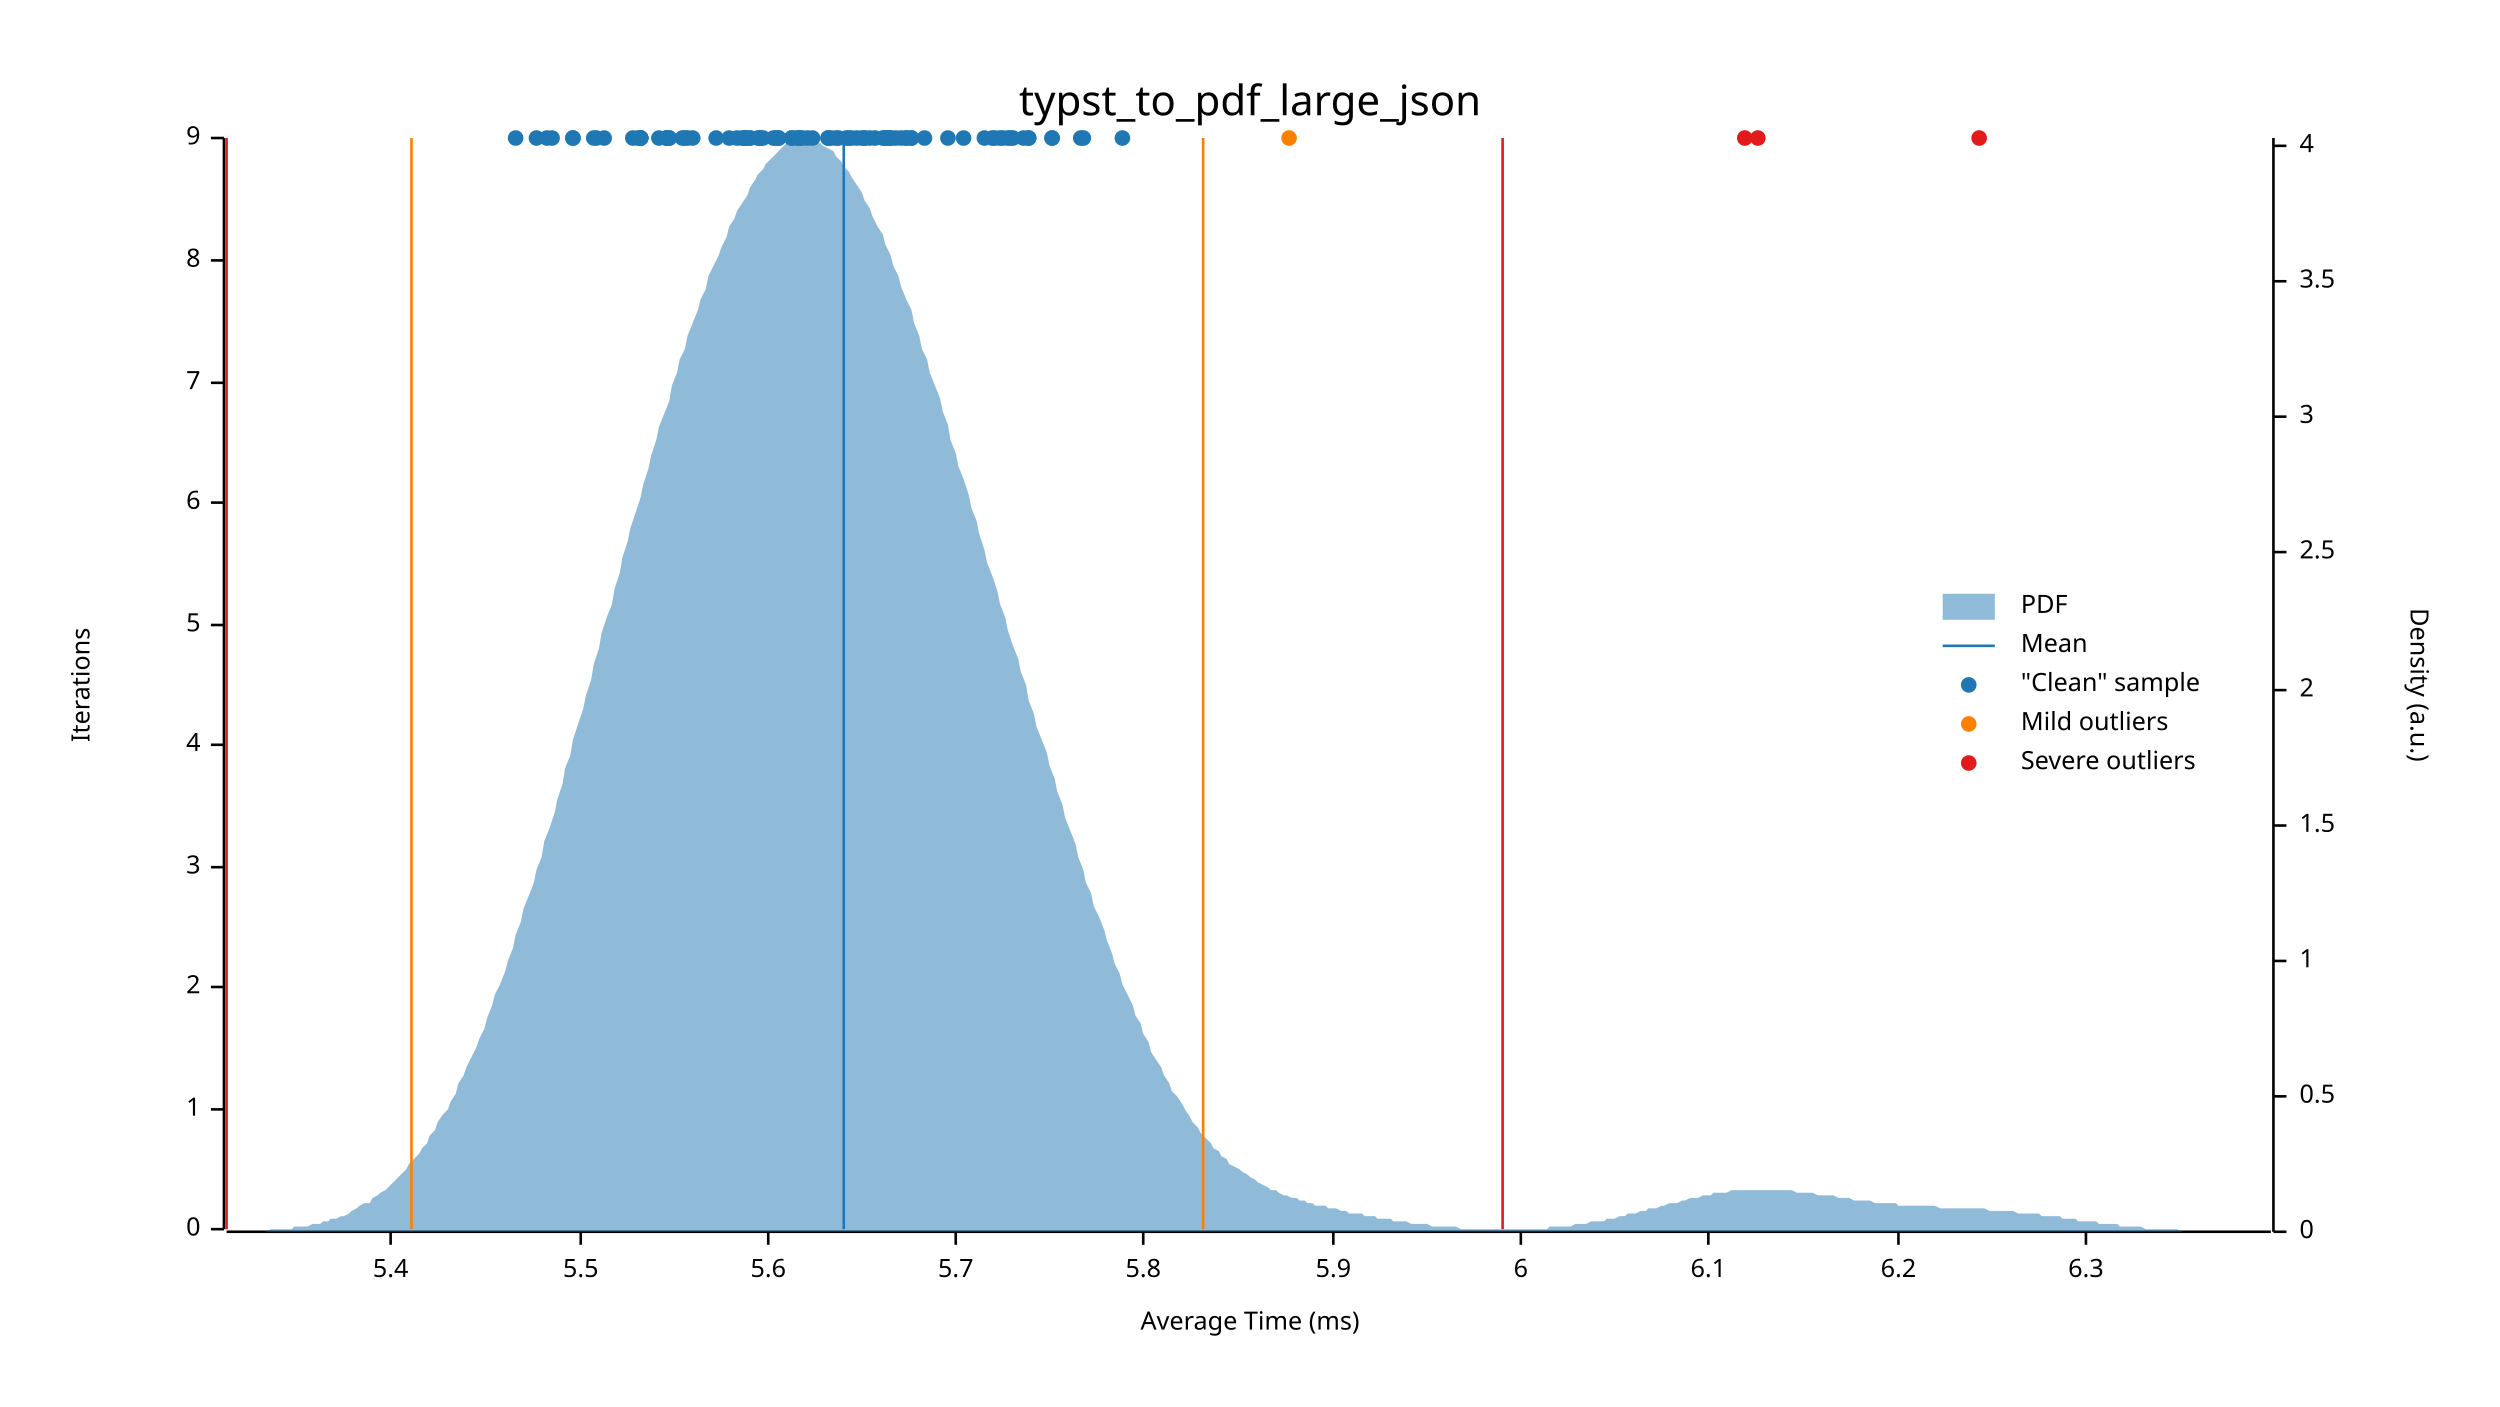
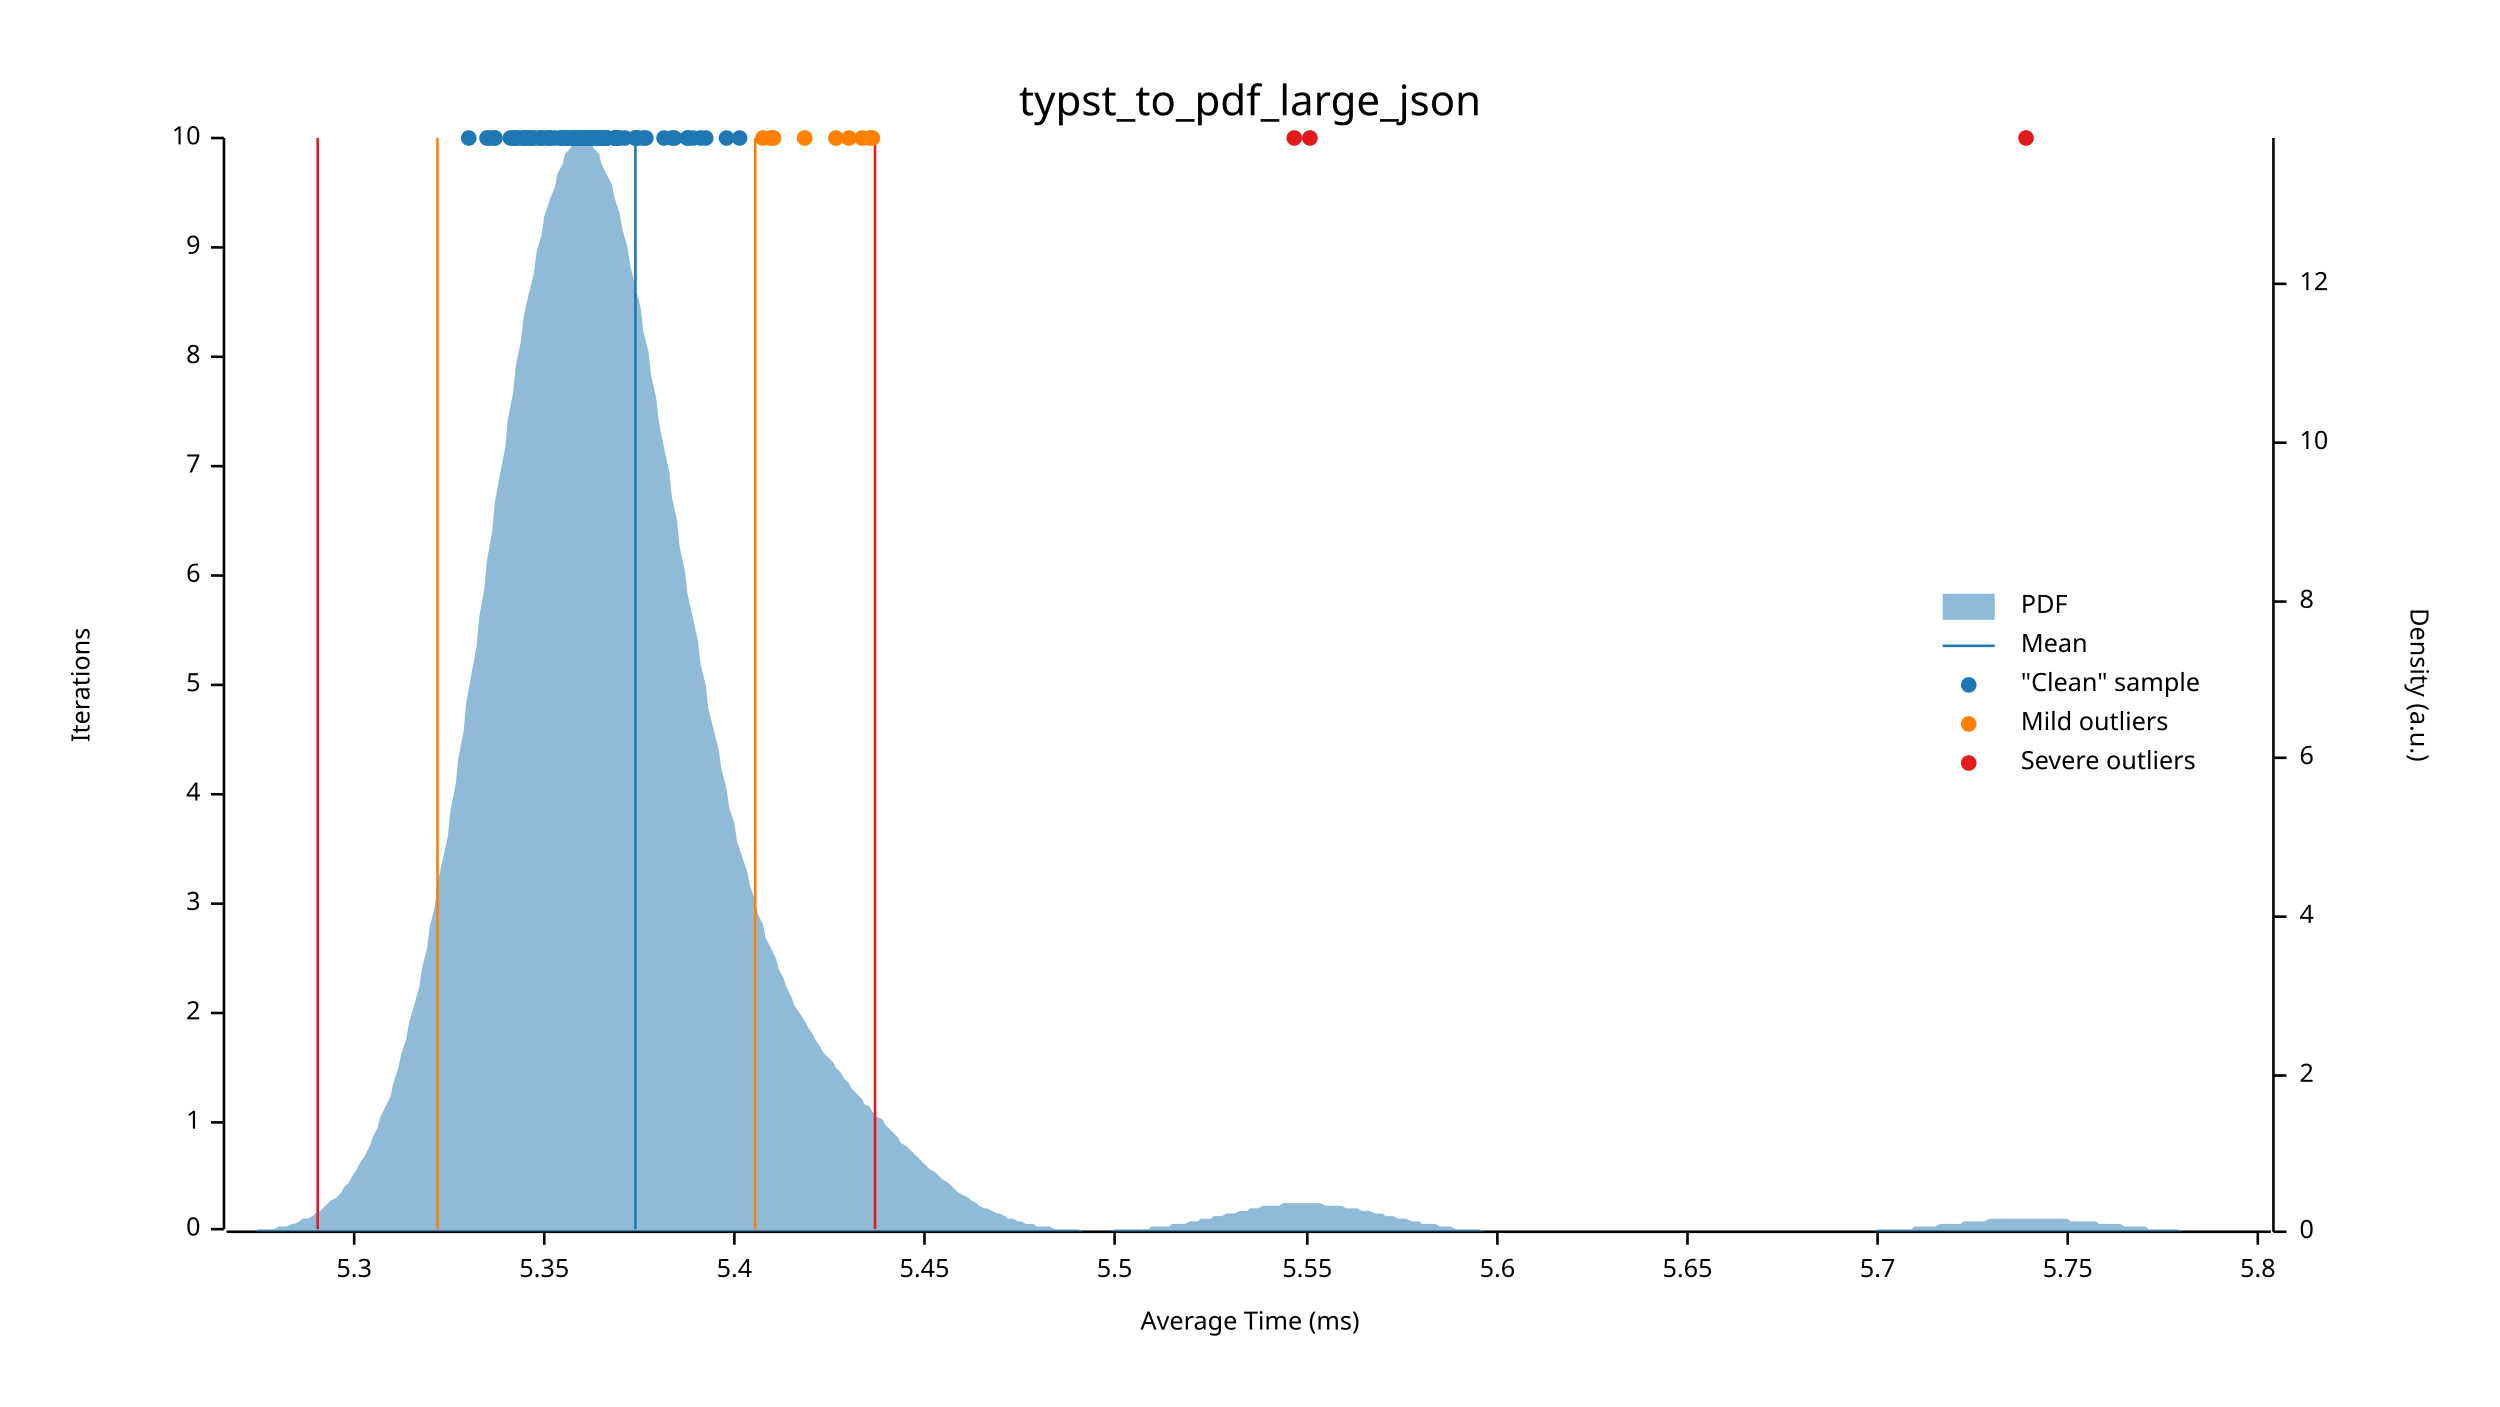
<svg xmlns="http://www.w3.org/2000/svg" width="960" height="540" viewBox="0 0 960 540">
  <text x="480" y="32" dy="0.76em" text-anchor="middle" font-family="sans-serif" font-size="16.129" opacity="1" fill="#000000">
typst_to_pdf_large_json
</text>
  <text x="27" y="263" dy="0.76em" text-anchor="middle" font-family="sans-serif" font-size="9.677" opacity="1" fill="#000000" transform="rotate(270, 27, 263)">
Iterations
</text>
  <text x="480" y="513" dy="-0.5ex" text-anchor="middle" font-family="sans-serif" font-size="9.677" opacity="1" fill="#000000">
Average Time (ms)
</text>
  <polyline fill="none" opacity="1" stroke="#000000" stroke-width="1" points="86,53 86,472 " />
  <text x="77" y="472" dy="0.5ex" text-anchor="end" font-family="sans-serif" font-size="9.677" opacity="1" fill="#000000">
0
</text>
  <polyline fill="none" opacity="1" stroke="#000000" stroke-width="1" points="81,472 86,472 " />
-   <text x="77" y="426" dy="0.5ex" text-anchor="end" font-family="sans-serif" font-size="9.677" opacity="1" fill="#000000">
+   <text x="77" y="431" dy="0.5ex" text-anchor="end" font-family="sans-serif" font-size="9.677" opacity="1" fill="#000000">
1
</text>
-   <polyline fill="none" opacity="1" stroke="#000000" stroke-width="1" points="81,426 86,426 " />
-   <text x="77" y="379" dy="0.5ex" text-anchor="end" font-family="sans-serif" font-size="9.677" opacity="1" fill="#000000">
+   <polyline fill="none" opacity="1" stroke="#000000" stroke-width="1" points="81,431 86,431 " />
+   <text x="77" y="389" dy="0.5ex" text-anchor="end" font-family="sans-serif" font-size="9.677" opacity="1" fill="#000000">
2
</text>
-   <polyline fill="none" opacity="1" stroke="#000000" stroke-width="1" points="81,379 86,379 " />
-   <text x="77" y="333" dy="0.5ex" text-anchor="end" font-family="sans-serif" font-size="9.677" opacity="1" fill="#000000">
+   <polyline fill="none" opacity="1" stroke="#000000" stroke-width="1" points="81,389 86,389 " />
+   <text x="77" y="347" dy="0.5ex" text-anchor="end" font-family="sans-serif" font-size="9.677" opacity="1" fill="#000000">
3
</text>
-   <polyline fill="none" opacity="1" stroke="#000000" stroke-width="1" points="81,333 86,333 " />
-   <text x="77" y="286" dy="0.5ex" text-anchor="end" font-family="sans-serif" font-size="9.677" opacity="1" fill="#000000">
+   <polyline fill="none" opacity="1" stroke="#000000" stroke-width="1" points="81,347 86,347 " />
+   <text x="77" y="305" dy="0.5ex" text-anchor="end" font-family="sans-serif" font-size="9.677" opacity="1" fill="#000000">
4
</text>
-   <polyline fill="none" opacity="1" stroke="#000000" stroke-width="1" points="81,286 86,286 " />
-   <text x="77" y="240" dy="0.5ex" text-anchor="end" font-family="sans-serif" font-size="9.677" opacity="1" fill="#000000">
+   <polyline fill="none" opacity="1" stroke="#000000" stroke-width="1" points="81,305 86,305 " />
+   <text x="77" y="263" dy="0.5ex" text-anchor="end" font-family="sans-serif" font-size="9.677" opacity="1" fill="#000000">
5
</text>
-   <polyline fill="none" opacity="1" stroke="#000000" stroke-width="1" points="81,240 86,240 " />
-   <text x="77" y="193" dy="0.5ex" text-anchor="end" font-family="sans-serif" font-size="9.677" opacity="1" fill="#000000">
+   <polyline fill="none" opacity="1" stroke="#000000" stroke-width="1" points="81,263 86,263 " />
+   <text x="77" y="221" dy="0.5ex" text-anchor="end" font-family="sans-serif" font-size="9.677" opacity="1" fill="#000000">
6
</text>
-   <polyline fill="none" opacity="1" stroke="#000000" stroke-width="1" points="81,193 86,193 " />
-   <text x="77" y="147" dy="0.5ex" text-anchor="end" font-family="sans-serif" font-size="9.677" opacity="1" fill="#000000">
+   <polyline fill="none" opacity="1" stroke="#000000" stroke-width="1" points="81,221 86,221 " />
+   <text x="77" y="179" dy="0.5ex" text-anchor="end" font-family="sans-serif" font-size="9.677" opacity="1" fill="#000000">
7
</text>
-   <polyline fill="none" opacity="1" stroke="#000000" stroke-width="1" points="81,147 86,147 " />
-   <text x="77" y="100" dy="0.5ex" text-anchor="end" font-family="sans-serif" font-size="9.677" opacity="1" fill="#000000">
+   <polyline fill="none" opacity="1" stroke="#000000" stroke-width="1" points="81,179 86,179 " />
+   <text x="77" y="137" dy="0.5ex" text-anchor="end" font-family="sans-serif" font-size="9.677" opacity="1" fill="#000000">
8
</text>
-   <polyline fill="none" opacity="1" stroke="#000000" stroke-width="1" points="81,100 86,100 " />
+   <polyline fill="none" opacity="1" stroke="#000000" stroke-width="1" points="81,137 86,137 " />
+   <text x="77" y="95" dy="0.5ex" text-anchor="end" font-family="sans-serif" font-size="9.677" opacity="1" fill="#000000">
+ 9
+ </text>
+   <polyline fill="none" opacity="1" stroke="#000000" stroke-width="1" points="81,95 86,95 " />
  <text x="77" y="53" dy="0.5ex" text-anchor="end" font-family="sans-serif" font-size="9.677" opacity="1" fill="#000000">
- 9
+ 10
</text>
  <polyline fill="none" opacity="1" stroke="#000000" stroke-width="1" points="81,53 86,53 " />
  <polyline fill="none" opacity="1" stroke="#000000" stroke-width="1" points="87,473 872,473 " />
-   <text x="150" y="483" dy="0.76em" text-anchor="middle" font-family="sans-serif" font-size="9.677" opacity="1" fill="#000000">
+   <text x="136" y="483" dy="0.76em" text-anchor="middle" font-family="sans-serif" font-size="9.677" opacity="1" fill="#000000">
+ 5.3
+ </text>
+   <polyline fill="none" opacity="1" stroke="#000000" stroke-width="1" points="136,473 136,478 " />
+   <text x="209" y="483" dy="0.76em" text-anchor="middle" font-family="sans-serif" font-size="9.677" opacity="1" fill="#000000">
+ 5.35
+ </text>
+   <polyline fill="none" opacity="1" stroke="#000000" stroke-width="1" points="209,473 209,478 " />
+   <text x="282" y="483" dy="0.76em" text-anchor="middle" font-family="sans-serif" font-size="9.677" opacity="1" fill="#000000">
5.4
</text>
-   <polyline fill="none" opacity="1" stroke="#000000" stroke-width="1" points="150,473 150,478 " />
-   <text x="223" y="483" dy="0.76em" text-anchor="middle" font-family="sans-serif" font-size="9.677" opacity="1" fill="#000000">
+   <polyline fill="none" opacity="1" stroke="#000000" stroke-width="1" points="282,473 282,478 " />
+   <text x="355" y="483" dy="0.76em" text-anchor="middle" font-family="sans-serif" font-size="9.677" opacity="1" fill="#000000">
+ 5.45
+ </text>
+   <polyline fill="none" opacity="1" stroke="#000000" stroke-width="1" points="355,473 355,478 " />
+   <text x="428" y="483" dy="0.76em" text-anchor="middle" font-family="sans-serif" font-size="9.677" opacity="1" fill="#000000">
5.5
</text>
-   <polyline fill="none" opacity="1" stroke="#000000" stroke-width="1" points="223,473 223,478 " />
-   <text x="295" y="483" dy="0.76em" text-anchor="middle" font-family="sans-serif" font-size="9.677" opacity="1" fill="#000000">
+   <polyline fill="none" opacity="1" stroke="#000000" stroke-width="1" points="428,473 428,478 " />
+   <text x="502" y="483" dy="0.76em" text-anchor="middle" font-family="sans-serif" font-size="9.677" opacity="1" fill="#000000">
+ 5.55
+ </text>
+   <polyline fill="none" opacity="1" stroke="#000000" stroke-width="1" points="502,473 502,478 " />
+   <text x="575" y="483" dy="0.76em" text-anchor="middle" font-family="sans-serif" font-size="9.677" opacity="1" fill="#000000">
5.6
</text>
-   <polyline fill="none" opacity="1" stroke="#000000" stroke-width="1" points="295,473 295,478 " />
-   <text x="367" y="483" dy="0.76em" text-anchor="middle" font-family="sans-serif" font-size="9.677" opacity="1" fill="#000000">
+   <polyline fill="none" opacity="1" stroke="#000000" stroke-width="1" points="575,473 575,478 " />
+   <text x="648" y="483" dy="0.76em" text-anchor="middle" font-family="sans-serif" font-size="9.677" opacity="1" fill="#000000">
+ 5.65
+ </text>
+   <polyline fill="none" opacity="1" stroke="#000000" stroke-width="1" points="648,473 648,478 " />
+   <text x="721" y="483" dy="0.76em" text-anchor="middle" font-family="sans-serif" font-size="9.677" opacity="1" fill="#000000">
5.7
</text>
-   <polyline fill="none" opacity="1" stroke="#000000" stroke-width="1" points="367,473 367,478 " />
-   <text x="439" y="483" dy="0.76em" text-anchor="middle" font-family="sans-serif" font-size="9.677" opacity="1" fill="#000000">
+   <polyline fill="none" opacity="1" stroke="#000000" stroke-width="1" points="721,473 721,478 " />
+   <text x="794" y="483" dy="0.76em" text-anchor="middle" font-family="sans-serif" font-size="9.677" opacity="1" fill="#000000">
+ 5.75
+ </text>
+   <polyline fill="none" opacity="1" stroke="#000000" stroke-width="1" points="794,473 794,478 " />
+   <text x="867" y="483" dy="0.76em" text-anchor="middle" font-family="sans-serif" font-size="9.677" opacity="1" fill="#000000">
5.8
</text>
-   <polyline fill="none" opacity="1" stroke="#000000" stroke-width="1" points="439,473 439,478 " />
-   <text x="512" y="483" dy="0.76em" text-anchor="middle" font-family="sans-serif" font-size="9.677" opacity="1" fill="#000000">
- 5.9
- </text>
-   <polyline fill="none" opacity="1" stroke="#000000" stroke-width="1" points="512,473 512,478 " />
-   <text x="584" y="483" dy="0.76em" text-anchor="middle" font-family="sans-serif" font-size="9.677" opacity="1" fill="#000000">
- 6
- </text>
-   <polyline fill="none" opacity="1" stroke="#000000" stroke-width="1" points="584,473 584,478 " />
-   <text x="656" y="483" dy="0.76em" text-anchor="middle" font-family="sans-serif" font-size="9.677" opacity="1" fill="#000000">
- 6.1
- </text>
-   <polyline fill="none" opacity="1" stroke="#000000" stroke-width="1" points="656,473 656,478 " />
-   <text x="729" y="483" dy="0.76em" text-anchor="middle" font-family="sans-serif" font-size="9.677" opacity="1" fill="#000000">
- 6.2
- </text>
-   <polyline fill="none" opacity="1" stroke="#000000" stroke-width="1" points="729,473 729,478 " />
-   <text x="801" y="483" dy="0.76em" text-anchor="middle" font-family="sans-serif" font-size="9.677" opacity="1" fill="#000000">
- 6.3
- </text>
-   <polyline fill="none" opacity="1" stroke="#000000" stroke-width="1" points="801,473 801,478 " />
+   <polyline fill="none" opacity="1" stroke="#000000" stroke-width="1" points="867,473 867,478 " />
  <text x="933" y="263" dy="0.76em" text-anchor="middle" font-family="sans-serif" font-size="9.677" opacity="1" fill="#000000" transform="rotate(90, 933, 263)">
Density (a.u.)
</text>
  <polyline fill="none" opacity="1" stroke="#000000" stroke-width="1" points="873,53 873,473 " />
  <text x="883" y="473" dy="0.5ex" text-anchor="start" font-family="sans-serif" font-size="9.677" opacity="1" fill="#000000">
0
</text>
  <polyline fill="none" opacity="1" stroke="#000000" stroke-width="1" points="873,473 878,473 " />
-   <text x="883" y="421" dy="0.5ex" text-anchor="start" font-family="sans-serif" font-size="9.677" opacity="1" fill="#000000">
- 0.5
- </text>
-   <polyline fill="none" opacity="1" stroke="#000000" stroke-width="1" points="873,421 878,421 " />
-   <text x="883" y="369" dy="0.5ex" text-anchor="start" font-family="sans-serif" font-size="9.677" opacity="1" fill="#000000">
- 1
- </text>
-   <polyline fill="none" opacity="1" stroke="#000000" stroke-width="1" points="873,369 878,369 " />
-   <text x="883" y="317" dy="0.5ex" text-anchor="start" font-family="sans-serif" font-size="9.677" opacity="1" fill="#000000">
- 1.5
- </text>
-   <polyline fill="none" opacity="1" stroke="#000000" stroke-width="1" points="873,317 878,317 " />
-   <text x="883" y="265" dy="0.5ex" text-anchor="start" font-family="sans-serif" font-size="9.677" opacity="1" fill="#000000">
+   <text x="883" y="413" dy="0.5ex" text-anchor="start" font-family="sans-serif" font-size="9.677" opacity="1" fill="#000000">
2
</text>
-   <polyline fill="none" opacity="1" stroke="#000000" stroke-width="1" points="873,265 878,265 " />
-   <text x="883" y="212" dy="0.5ex" text-anchor="start" font-family="sans-serif" font-size="9.677" opacity="1" fill="#000000">
- 2.5
- </text>
-   <polyline fill="none" opacity="1" stroke="#000000" stroke-width="1" points="873,212 878,212 " />
-   <text x="883" y="160" dy="0.5ex" text-anchor="start" font-family="sans-serif" font-size="9.677" opacity="1" fill="#000000">
- 3
- </text>
-   <polyline fill="none" opacity="1" stroke="#000000" stroke-width="1" points="873,160 878,160 " />
-   <text x="883" y="108" dy="0.5ex" text-anchor="start" font-family="sans-serif" font-size="9.677" opacity="1" fill="#000000">
- 3.5
- </text>
-   <polyline fill="none" opacity="1" stroke="#000000" stroke-width="1" points="873,108 878,108 " />
-   <text x="883" y="56" dy="0.5ex" text-anchor="start" font-family="sans-serif" font-size="9.677" opacity="1" fill="#000000">
+   <polyline fill="none" opacity="1" stroke="#000000" stroke-width="1" points="873,413 878,413 " />
+   <text x="883" y="352" dy="0.5ex" text-anchor="start" font-family="sans-serif" font-size="9.677" opacity="1" fill="#000000">
4
</text>
-   <polyline fill="none" opacity="1" stroke="#000000" stroke-width="1" points="873,56 878,56 " />
-   <polygon opacity="0.5" fill="#1F78B4" points="87,473 88,473 90,473 91,473 93,473 94,473 96,473 98,473 99,473 101,473 102,473 104,472 105,472 107,472 109,472 110,472 112,472 113,471 115,471 116,471 118,471 120,470 121,470 123,470 124,469 126,469 127,468 129,468 131,467 132,467 134,466 135,465 137,464 138,463 140,462 142,462 143,460 145,459 146,458 148,457 150,455 151,454 153,452 154,451 156,449 157,447 159,445 161,443 162,441 164,439 165,436 167,434 168,431 170,428 172,426 173,423 175,420 176,416 178,413 179,410 181,406 183,402 184,399 186,395 187,391 189,386 190,382 192,378 194,373 195,369 197,364 198,359 200,354 201,349 203,344 205,339 206,334 208,329 209,323 211,318 213,312 214,307 216,301 217,295 219,290 220,284 222,278 224,272 225,267 227,261 228,255 230,249 231,243 233,237 235,232 236,226 238,220 239,214 241,208 242,203 244,197 246,191 247,186 249,180 250,175 252,169 253,164 255,159 257,154 258,148 260,143 261,138 263,134 264,129 266,124 268,119 269,115 271,111 272,106 274,102 276,98 277,95 279,91 280,87 282,84 283,81 285,78 287,75 288,72 290,69 291,67 293,65 294,63 296,61 298,59 299,58 301,56 302,55 304,55 305,54 307,54 309,53 310,54 312,54 313,54 315,55 316,56 318,57 320,58 321,60 323,62 324,64 326,66 327,68 329,71 331,74 332,77 334,80 335,83 337,87 339,90 340,94 342,98 343,102 345,106 346,110 348,115 350,119 351,124 353,129 354,134 356,138 357,143 359,148 361,153 362,158 364,163 365,169 367,174 368,179 370,184 372,190 373,195 375,200 376,205 378,211 379,216 381,221 383,227 384,232 386,237 387,242 389,248 391,253 392,258 394,263 395,269 397,274 398,279 400,284 402,289 403,294 405,299 406,304 408,309 409,314 411,319 413,324 414,329 416,334 417,339 419,343 420,348 422,352 424,357 425,361 427,366 428,370 430,374 431,378 433,382 435,386 436,390 438,393 439,397 441,400 442,404 444,407 446,410 447,413 449,416 450,419 452,421 454,424 455,426 457,429 458,431 460,433 461,435 463,437 465,439 466,441 468,442 469,444 471,445 472,447 474,448 476,449 477,450 479,451 480,452 482,453 483,454 485,455 487,456 488,457 490,457 491,458 493,459 494,459 496,460 498,460 499,461 501,461 502,462 504,462 505,463 507,463 509,463 510,464 512,464 513,464 515,465 517,465 518,466 520,466 521,466 523,466 524,467 526,467 528,467 529,468 531,468 532,468 534,468 535,469 537,469 539,469 540,469 542,470 543,470 545,470 546,470 548,470 550,471 551,471 553,471 554,471 556,471 557,471 559,471 561,472 562,472 564,472 565,472 567,472 568,472 570,472 572,472 573,472 575,472 576,472 578,472 580,472 581,472 583,472 584,472 586,472 587,472 589,472 591,472 592,472 594,472 595,471 597,471 598,471 600,471 602,471 603,471 605,470 606,470 608,470 609,470 611,469 613,469 614,469 616,469 617,468 619,468 620,468 622,467 624,467 625,466 627,466 628,466 630,465 632,465 633,464 635,464 636,464 638,463 639,463 641,462 643,462 644,462 646,461 647,461 649,460 650,460 652,460 654,459 655,459 657,459 658,458 660,458 661,458 663,458 665,457 666,457 668,457 669,457 671,457 672,457 674,457 676,457 677,457 679,457 680,457 682,457 683,457 685,457 687,457 688,457 690,458 691,458 693,458 695,458 696,458 698,459 699,459 701,459 702,459 704,459 706,460 707,460 709,460 710,460 712,461 713,461 715,461 717,461 718,461 720,462 721,462 723,462 724,462 726,462 728,462 729,463 731,463 732,463 734,463 735,463 737,463 739,463 740,463 742,463 743,463 745,464 746,464 748,464 750,464 751,464 753,464 754,464 756,464 758,464 759,464 761,464 762,464 764,465 765,465 767,465 769,465 770,465 772,465 773,465 775,466 776,466 778,466 780,466 781,466 783,466 784,467 786,467 787,467 789,467 791,467 792,468 794,468 795,468 797,468 798,469 800,469 802,469 803,469 805,469 806,470 808,470 809,470 811,470 813,470 814,471 816,471 817,471 819,471 821,471 822,471 824,472 825,472 827,472 828,472 830,472 832,472 833,472 835,472 836,472 838,473 839,473 841,473 843,473 844,473 846,473 847,473 849,473 850,473 852,473 854,473 855,473 857,473 858,473 860,473 861,473 863,473 865,473 866,473 868,473 869,473 871,473 873,473 873,473 87,473 " />
-   <polyline fill="none" opacity="1" stroke="#1F78B4" stroke-width="1" points="324,472 324,53 " />
-   <polyline fill="none" opacity="1" stroke="#FF7F00" stroke-width="1" points="158,472 158,53 " />
-   <polyline fill="none" opacity="1" stroke="#FF7F00" stroke-width="1" points="462,472 462,53 " />
-   <polyline fill="none" opacity="1" stroke="#E31A1C" stroke-width="1" points="87,472 87,53 " />
-   <polyline fill="none" opacity="1" stroke="#E31A1C" stroke-width="1" points="577,472 577,53 " />
+   <polyline fill="none" opacity="1" stroke="#000000" stroke-width="1" points="873,352 878,352 " />
+   <text x="883" y="291" dy="0.5ex" text-anchor="start" font-family="sans-serif" font-size="9.677" opacity="1" fill="#000000">
+ 6
+ </text>
+   <polyline fill="none" opacity="1" stroke="#000000" stroke-width="1" points="873,291 878,291 " />
+   <text x="883" y="231" dy="0.5ex" text-anchor="start" font-family="sans-serif" font-size="9.677" opacity="1" fill="#000000">
+ 8
+ </text>
+   <polyline fill="none" opacity="1" stroke="#000000" stroke-width="1" points="873,231 878,231 " />
+   <text x="883" y="170" dy="0.5ex" text-anchor="start" font-family="sans-serif" font-size="9.677" opacity="1" fill="#000000">
+ 10
+ </text>
+   <polyline fill="none" opacity="1" stroke="#000000" stroke-width="1" points="873,170 878,170 " />
+   <text x="883" y="109" dy="0.5ex" text-anchor="start" font-family="sans-serif" font-size="9.677" opacity="1" fill="#000000">
+ 12
+ </text>
+   <polyline fill="none" opacity="1" stroke="#000000" stroke-width="1" points="873,109 878,109 " />
+   <polygon opacity="0.5" fill="#1F78B4" points="87,473 88,473 90,473 91,473 93,473 94,473 96,473 98,473 99,472 101,472 102,472 104,472 105,472 107,471 109,471 110,471 112,470 113,470 115,469 116,468 118,468 120,467 121,466 123,465 124,464 126,462 127,461 129,460 131,458 132,456 134,454 135,452 137,449 138,447 140,444 142,440 143,437 145,433 146,429 148,425 150,421 151,416 153,410 154,405 156,399 157,393 159,386 161,379 162,372 164,364 165,356 167,348 168,339 170,330 172,321 173,311 175,301 176,291 178,281 179,270 181,259 183,248 184,237 186,226 187,215 189,204 190,193 192,182 194,172 195,161 197,151 198,141 200,131 201,122 203,113 205,105 206,97 208,90 209,83 211,77 213,72 214,67 216,63 217,59 219,57 220,55 222,54 224,53 225,54 227,55 228,57 230,59 231,63 233,67 235,71 236,76 238,82 239,88 241,95 242,102 244,110 246,118 247,127 249,135 250,144 252,153 253,162 255,172 257,181 258,191 260,200 261,210 263,219 264,228 266,237 268,246 269,255 271,263 272,272 274,280 276,288 277,295 279,303 280,310 282,316 283,323 285,329 287,335 288,340 290,346 291,351 293,355 294,360 296,364 298,368 299,372 301,376 302,379 304,383 305,386 307,389 309,392 310,394 312,397 313,399 315,402 316,404 318,406 320,408 321,410 323,412 324,414 326,416 327,418 329,420 331,422 332,424 334,425 335,427 337,429 339,430 340,432 342,434 343,435 345,437 346,439 348,440 350,442 351,443 353,445 354,446 356,448 357,449 359,450 361,452 362,453 364,454 365,455 367,457 368,458 370,459 372,460 373,461 375,462 376,463 378,464 379,464 381,465 383,466 384,466 386,467 387,468 389,468 391,469 392,469 394,470 395,470 397,470 398,471 400,471 402,471 403,471 405,472 406,472 408,472 409,472 411,472 413,472 414,472 416,473 417,473 419,473 420,473 422,473 424,473 425,473 427,473 428,472 430,472 431,472 433,472 435,472 436,472 438,472 439,472 441,472 442,471 444,471 446,471 447,471 449,471 450,470 452,470 454,470 455,470 457,469 458,469 460,469 461,468 463,468 465,468 466,467 468,467 469,467 471,466 472,466 474,466 476,465 477,465 479,465 480,464 482,464 483,464 485,463 487,463 488,463 490,463 491,463 493,462 494,462 496,462 498,462 499,462 501,462 502,462 504,462 505,462 507,462 509,463 510,463 512,463 513,463 515,463 517,464 518,464 520,464 521,464 523,465 524,465 526,465 528,466 529,466 531,466 532,467 534,467 535,467 537,468 539,468 540,468 542,469 543,469 545,469 546,470 548,470 550,470 551,470 553,471 554,471 556,471 557,471 559,472 561,472 562,472 564,472 565,472 567,472 568,472 570,473 572,473 573,473 575,473 576,473 578,473 580,473 581,473 583,473 584,473 586,473 587,473 589,473 591,473 592,473 594,473 595,473 597,473 598,473 600,473 602,473 603,473 605,473 606,473 608,473 609,473 611,473 613,473 614,473 616,473 617,473 619,473 620,473 622,473 624,473 625,473 627,473 628,473 630,473 632,473 633,473 635,473 636,473 638,473 639,473 641,473 643,473 644,473 646,473 647,473 649,473 650,473 652,473 654,473 655,473 657,473 658,473 660,473 661,473 663,473 665,473 666,473 668,473 669,473 671,473 672,473 674,473 676,473 677,473 679,473 680,473 682,473 683,473 685,473 687,473 688,473 690,473 691,473 693,473 695,473 696,473 698,473 699,473 701,473 702,473 704,473 706,473 707,473 709,473 710,473 712,473 713,473 715,473 717,473 718,473 720,473 721,472 723,472 724,472 726,472 728,472 729,472 731,472 732,472 734,472 735,471 737,471 739,471 740,471 742,471 743,471 745,470 746,470 748,470 750,470 751,470 753,470 754,469 756,469 758,469 759,469 761,469 762,469 764,468 765,468 767,468 769,468 770,468 772,468 773,468 775,468 776,468 778,468 780,468 781,468 783,468 784,468 786,468 787,468 789,468 791,468 792,468 794,468 795,469 797,469 798,469 800,469 802,469 803,469 805,469 806,470 808,470 809,470 811,470 813,470 814,470 816,471 817,471 819,471 821,471 822,471 824,471 825,472 827,472 828,472 830,472 832,472 833,472 835,472 836,472 838,473 839,473 841,473 843,473 844,473 846,473 847,473 849,473 850,473 852,473 854,473 855,473 857,473 858,473 860,473 861,473 863,473 865,473 866,473 868,473 869,473 871,473 873,473 873,473 87,473 " />
+   <polyline fill="none" opacity="1" stroke="#1F78B4" stroke-width="1" points="244,472 244,53 " />
+   <polyline fill="none" opacity="1" stroke="#FF7F00" stroke-width="1" points="168,472 168,53 " />
+   <polyline fill="none" opacity="1" stroke="#FF7F00" stroke-width="1" points="290,472 290,53 " />
+   <polyline fill="none" opacity="1" stroke="#E31A1C" stroke-width="1" points="122,472 122,53 " />
+   <polyline fill="none" opacity="1" stroke="#E31A1C" stroke-width="1" points="336,472 336,53 " />
+   <circle cx="213" cy="53" r="3" opacity="1" fill="#1F78B4" stroke="none" stroke-width="1" />
+   <circle cx="226" cy="53" r="3" opacity="1" fill="#1F78B4" stroke="none" stroke-width="1" />
+   <circle cx="219" cy="53" r="3" opacity="1" fill="#1F78B4" stroke="none" stroke-width="1" />
  <circle cx="220" cy="53" r="3" opacity="1" fill="#1F78B4" stroke="none" stroke-width="1" />
-   <circle cx="246" cy="53" r="3" opacity="1" fill="#1F78B4" stroke="none" stroke-width="1" />
-   <circle cx="257" cy="53" r="3" opacity="1" fill="#1F78B4" stroke="none" stroke-width="1" />
-   <circle cx="348" cy="53" r="3" opacity="1" fill="#1F78B4" stroke="none" stroke-width="1" />
-   <circle cx="299" cy="53" r="3" opacity="1" fill="#1F78B4" stroke="none" stroke-width="1" />
-   <circle cx="306" cy="53" r="3" opacity="1" fill="#1F78B4" stroke="none" stroke-width="1" />
-   <circle cx="307" cy="53" r="3" opacity="1" fill="#1F78B4" stroke="none" stroke-width="1" />
-   <circle cx="331" cy="53" r="3" opacity="1" fill="#1F78B4" stroke="none" stroke-width="1" />
-   <circle cx="256" cy="53" r="3" opacity="1" fill="#1F78B4" stroke="none" stroke-width="1" />
-   <circle cx="288" cy="53" r="3" opacity="1" fill="#1F78B4" stroke="none" stroke-width="1" />
-   <circle cx="388" cy="53" r="3" opacity="1" fill="#1F78B4" stroke="none" stroke-width="1" />
-   <circle cx="332" cy="53" r="3" opacity="1" fill="#1F78B4" stroke="none" stroke-width="1" />
-   <circle cx="307" cy="53" r="3" opacity="1" fill="#1F78B4" stroke="none" stroke-width="1" />
-   <circle cx="298" cy="53" r="3" opacity="1" fill="#1F78B4" stroke="none" stroke-width="1" />
-   <circle cx="263" cy="53" r="3" opacity="1" fill="#1F78B4" stroke="none" stroke-width="1" />
-   <circle cx="206" cy="53" r="3" opacity="1" fill="#1F78B4" stroke="none" stroke-width="1" />
-   <circle cx="256" cy="53" r="3" opacity="1" fill="#1F78B4" stroke="none" stroke-width="1" />
+   <circle cx="232" cy="53" r="3" opacity="1" fill="#1F78B4" stroke="none" stroke-width="1" />
+   <circle cx="217" cy="53" r="3" opacity="1" fill="#1F78B4" stroke="none" stroke-width="1" />
+   <circle cx="199" cy="53" r="3" opacity="1" fill="#1F78B4" stroke="none" stroke-width="1" />
+   <circle cx="216" cy="53" r="3" opacity="1" fill="#1F78B4" stroke="none" stroke-width="1" />
+   <circle cx="198" cy="53" r="3" opacity="1" fill="#1F78B4" stroke="none" stroke-width="1" />
+   <circle cx="221" cy="53" r="3" opacity="1" fill="#1F78B4" stroke="none" stroke-width="1" />
+   <circle cx="202" cy="53" r="3" opacity="1" fill="#1F78B4" stroke="none" stroke-width="1" />
+   <circle cx="215" cy="53" r="3" opacity="1" fill="#1F78B4" stroke="none" stroke-width="1" />
+   <circle cx="226" cy="53" r="3" opacity="1" fill="#1F78B4" stroke="none" stroke-width="1" />
+   <circle cx="217" cy="53" r="3" opacity="1" fill="#1F78B4" stroke="none" stroke-width="1" />
+   <circle cx="208" cy="53" r="3" opacity="1" fill="#1F78B4" stroke="none" stroke-width="1" />
+   <circle cx="258" cy="53" r="3" opacity="1" fill="#1F78B4" stroke="none" stroke-width="1" />
+   <circle cx="227" cy="53" r="3" opacity="1" fill="#1F78B4" stroke="none" stroke-width="1" />
+   <circle cx="201" cy="53" r="3" opacity="1" fill="#1F78B4" stroke="none" stroke-width="1" />
+   <circle cx="233" cy="53" r="3" opacity="1" fill="#1F78B4" stroke="none" stroke-width="1" />
+   <circle cx="180" cy="53" r="3" opacity="1" fill="#1F78B4" stroke="none" stroke-width="1" />
+   <circle cx="216" cy="53" r="3" opacity="1" fill="#1F78B4" stroke="none" stroke-width="1" />
  <circle cx="220" cy="53" r="3" opacity="1" fill="#1F78B4" stroke="none" stroke-width="1" />
+   <circle cx="188" cy="53" r="3" opacity="1" fill="#1F78B4" stroke="none" stroke-width="1" />
+   <circle cx="203" cy="53" r="3" opacity="1" fill="#1F78B4" stroke="none" stroke-width="1" />
+   <circle cx="211" cy="53" r="3" opacity="1" fill="#1F78B4" stroke="none" stroke-width="1" />
+   <circle cx="227" cy="53" r="3" opacity="1" fill="#1F78B4" stroke="none" stroke-width="1" />
+   <circle cx="233" cy="53" r="3" opacity="1" fill="#1F78B4" stroke="none" stroke-width="1" />
+   <circle cx="230" cy="53" r="3" opacity="1" fill="#1F78B4" stroke="none" stroke-width="1" />
+   <circle cx="196" cy="53" r="3" opacity="1" fill="#1F78B4" stroke="none" stroke-width="1" />
+   <circle cx="190" cy="53" r="3" opacity="1" fill="#1F78B4" stroke="none" stroke-width="1" />
+   <circle cx="264" cy="53" r="3" opacity="1" fill="#1F78B4" stroke="none" stroke-width="1" />
+   <circle cx="211" cy="53" r="3" opacity="1" fill="#1F78B4" stroke="none" stroke-width="1" />
+   <circle cx="247" cy="53" r="3" opacity="1" fill="#1F78B4" stroke="none" stroke-width="1" />
+   <circle cx="245" cy="53" r="3" opacity="1" fill="#1F78B4" stroke="none" stroke-width="1" />
+   <circle cx="264" cy="53" r="3" opacity="1" fill="#1F78B4" stroke="none" stroke-width="1" />
+   <circle cx="244" cy="53" r="3" opacity="1" fill="#1F78B4" stroke="none" stroke-width="1" />
+   <circle cx="266" cy="53" r="3" opacity="1" fill="#1F78B4" stroke="none" stroke-width="1" />
+   <circle cx="269" cy="53" r="3" opacity="1" fill="#1F78B4" stroke="none" stroke-width="1" />
+   <circle cx="284" cy="53" r="3" opacity="1" fill="#1F78B4" stroke="none" stroke-width="1" />
+   <circle cx="236" cy="53" r="3" opacity="1" fill="#1F78B4" stroke="none" stroke-width="1" />
+   <circle cx="237" cy="53" r="3" opacity="1" fill="#1F78B4" stroke="none" stroke-width="1" />
+   <circle cx="230" cy="53" r="3" opacity="1" fill="#1F78B4" stroke="none" stroke-width="1" />
+   <circle cx="224" cy="53" r="3" opacity="1" fill="#1F78B4" stroke="none" stroke-width="1" />
+   <circle cx="223" cy="53" r="3" opacity="1" fill="#1F78B4" stroke="none" stroke-width="1" />
+   <circle cx="221" cy="53" r="3" opacity="1" fill="#1F78B4" stroke="none" stroke-width="1" />
+   <circle cx="259" cy="53" r="3" opacity="1" fill="#1F78B4" stroke="none" stroke-width="1" />
+   <circle cx="227" cy="53" r="3" opacity="1" fill="#1F78B4" stroke="none" stroke-width="1" />
+   <circle cx="237" cy="53" r="3" opacity="1" fill="#1F78B4" stroke="none" stroke-width="1" />
+   <circle cx="230" cy="53" r="3" opacity="1" fill="#1F78B4" stroke="none" stroke-width="1" />
+   <circle cx="230" cy="53" r="3" opacity="1" fill="#1F78B4" stroke="none" stroke-width="1" />
+   <circle cx="225" cy="53" r="3" opacity="1" fill="#1F78B4" stroke="none" stroke-width="1" />
  <circle cx="229" cy="53" r="3" opacity="1" fill="#1F78B4" stroke="none" stroke-width="1" />
-   <circle cx="246" cy="53" r="3" opacity="1" fill="#1F78B4" stroke="none" stroke-width="1" />
-   <circle cx="280" cy="53" r="3" opacity="1" fill="#1F78B4" stroke="none" stroke-width="1" />
-   <circle cx="286" cy="53" r="3" opacity="1" fill="#1F78B4" stroke="none" stroke-width="1" />
-   <circle cx="245" cy="53" r="3" opacity="1" fill="#1F78B4" stroke="none" stroke-width="1" />
-   <circle cx="243" cy="53" r="3" opacity="1" fill="#1F78B4" stroke="none" stroke-width="1" />
-   <circle cx="325" cy="53" r="3" opacity="1" fill="#1F78B4" stroke="none" stroke-width="1" />
-   <circle cx="342" cy="53" r="3" opacity="1" fill="#1F78B4" stroke="none" stroke-width="1" />
+   <circle cx="228" cy="53" r="3" opacity="1" fill="#1F78B4" stroke="none" stroke-width="1" />
  <circle cx="232" cy="53" r="3" opacity="1" fill="#1F78B4" stroke="none" stroke-width="1" />
-   <circle cx="212" cy="53" r="3" opacity="1" fill="#1F78B4" stroke="none" stroke-width="1" />
+   <circle cx="207" cy="53" r="3" opacity="1" fill="#1F78B4" stroke="none" stroke-width="1" />
+   <circle cx="201" cy="53" r="3" opacity="1" fill="#1F78B4" stroke="none" stroke-width="1" />
+   <circle cx="226" cy="53" r="3" opacity="1" fill="#1F78B4" stroke="none" stroke-width="1" />
+   <circle cx="210" cy="53" r="3" opacity="1" fill="#1F78B4" stroke="none" stroke-width="1" />
+   <circle cx="236" cy="53" r="3" opacity="1" fill="#1F78B4" stroke="none" stroke-width="1" />
+   <circle cx="248" cy="53" r="3" opacity="1" fill="#1F78B4" stroke="none" stroke-width="1" />
+   <circle cx="244" cy="53" r="3" opacity="1" fill="#1F78B4" stroke="none" stroke-width="1" />
+   <circle cx="279" cy="53" r="3" opacity="1" fill="#1F78B4" stroke="none" stroke-width="1" />
+   <circle cx="233" cy="53" r="3" opacity="1" fill="#1F78B4" stroke="none" stroke-width="1" />
+   <circle cx="203" cy="53" r="3" opacity="1" fill="#1F78B4" stroke="none" stroke-width="1" />
+   <circle cx="223" cy="53" r="3" opacity="1" fill="#1F78B4" stroke="none" stroke-width="1" />
+   <circle cx="224" cy="53" r="3" opacity="1" fill="#1F78B4" stroke="none" stroke-width="1" />
+   <circle cx="223" cy="53" r="3" opacity="1" fill="#1F78B4" stroke="none" stroke-width="1" />
+   <circle cx="190" cy="53" r="3" opacity="1" fill="#1F78B4" stroke="none" stroke-width="1" />
+   <circle cx="197" cy="53" r="3" opacity="1" fill="#1F78B4" stroke="none" stroke-width="1" />
+   <circle cx="198" cy="53" r="3" opacity="1" fill="#1F78B4" stroke="none" stroke-width="1" />
+   <circle cx="216" cy="53" r="3" opacity="1" fill="#1F78B4" stroke="none" stroke-width="1" />
+   <circle cx="240" cy="53" r="3" opacity="1" fill="#1F78B4" stroke="none" stroke-width="1" />
+   <circle cx="226" cy="53" r="3" opacity="1" fill="#1F78B4" stroke="none" stroke-width="1" />
  <circle cx="228" cy="53" r="3" opacity="1" fill="#1F78B4" stroke="none" stroke-width="1" />
-   <circle cx="350" cy="53" r="3" opacity="1" fill="#1F78B4" stroke="none" stroke-width="1" />
-   <circle cx="318" cy="53" r="3" opacity="1" fill="#1F78B4" stroke="none" stroke-width="1" />
-   <circle cx="370" cy="53" r="3" opacity="1" fill="#1F78B4" stroke="none" stroke-width="1" />
-   <circle cx="275" cy="53" r="3" opacity="1" fill="#1F78B4" stroke="none" stroke-width="1" />
-   <circle cx="334" cy="53" r="3" opacity="1" fill="#1F78B4" stroke="none" stroke-width="1" />
-   <circle cx="293" cy="53" r="3" opacity="1" fill="#1F78B4" stroke="none" stroke-width="1" />
-   <circle cx="292" cy="53" r="3" opacity="1" fill="#1F78B4" stroke="none" stroke-width="1" />
-   <circle cx="285" cy="53" r="3" opacity="1" fill="#1F78B4" stroke="none" stroke-width="1" />
-   <circle cx="246" cy="53" r="3" opacity="1" fill="#1F78B4" stroke="none" stroke-width="1" />
-   <circle cx="395" cy="53" r="3" opacity="1" fill="#1F78B4" stroke="none" stroke-width="1" />
-   <circle cx="257" cy="53" r="3" opacity="1" fill="#1F78B4" stroke="none" stroke-width="1" />
-   <circle cx="308" cy="53" r="3" opacity="1" fill="#1F78B4" stroke="none" stroke-width="1" />
-   <circle cx="256" cy="53" r="3" opacity="1" fill="#1F78B4" stroke="none" stroke-width="1" />
-   <circle cx="198" cy="53" r="3" opacity="1" fill="#1F78B4" stroke="none" stroke-width="1" />
-   <circle cx="210" cy="53" r="3" opacity="1" fill="#1F78B4" stroke="none" stroke-width="1" />
-   <circle cx="246" cy="53" r="3" opacity="1" fill="#1F78B4" stroke="none" stroke-width="1" />
-   <circle cx="291" cy="53" r="3" opacity="1" fill="#1F78B4" stroke="none" stroke-width="1" />
-   <circle cx="297" cy="53" r="3" opacity="1" fill="#1F78B4" stroke="none" stroke-width="1" />
-   <circle cx="286" cy="53" r="3" opacity="1" fill="#1F78B4" stroke="none" stroke-width="1" />
-   <circle cx="355" cy="53" r="3" opacity="1" fill="#1F78B4" stroke="none" stroke-width="1" />
-   <circle cx="348" cy="53" r="3" opacity="1" fill="#1F78B4" stroke="none" stroke-width="1" />
-   <circle cx="415" cy="53" r="3" opacity="1" fill="#1F78B4" stroke="none" stroke-width="1" />
-   <circle cx="341" cy="53" r="3" opacity="1" fill="#1F78B4" stroke="none" stroke-width="1" />
-   <circle cx="264" cy="53" r="3" opacity="1" fill="#1F78B4" stroke="none" stroke-width="1" />
-   <circle cx="321" cy="53" r="3" opacity="1" fill="#1F78B4" stroke="none" stroke-width="1" />
-   <circle cx="253" cy="53" r="3" opacity="1" fill="#1F78B4" stroke="none" stroke-width="1" />
-   <circle cx="266" cy="53" r="3" opacity="1" fill="#1F78B4" stroke="none" stroke-width="1" />
-   <circle cx="332" cy="53" r="3" opacity="1" fill="#1F78B4" stroke="none" stroke-width="1" />
-   <circle cx="389" cy="53" r="3" opacity="1" fill="#1F78B4" stroke="none" stroke-width="1" />
-   <circle cx="350" cy="53" r="3" opacity="1" fill="#1F78B4" stroke="none" stroke-width="1" />
-   <circle cx="322" cy="53" r="3" opacity="1" fill="#1F78B4" stroke="none" stroke-width="1" />
-   <circle cx="344" cy="53" r="3" opacity="1" fill="#1F78B4" stroke="none" stroke-width="1" />
-   <circle cx="286" cy="53" r="3" opacity="1" fill="#1F78B4" stroke="none" stroke-width="1" />
-   <circle cx="292" cy="53" r="3" opacity="1" fill="#1F78B4" stroke="none" stroke-width="1" />
-   <circle cx="336" cy="53" r="3" opacity="1" fill="#1F78B4" stroke="none" stroke-width="1" />
-   <circle cx="304" cy="53" r="3" opacity="1" fill="#1F78B4" stroke="none" stroke-width="1" />
-   <circle cx="262" cy="53" r="3" opacity="1" fill="#1F78B4" stroke="none" stroke-width="1" />
-   <circle cx="327" cy="53" r="3" opacity="1" fill="#1F78B4" stroke="none" stroke-width="1" />
-   <circle cx="340" cy="53" r="3" opacity="1" fill="#1F78B4" stroke="none" stroke-width="1" />
-   <circle cx="404" cy="53" r="3" opacity="1" fill="#1F78B4" stroke="none" stroke-width="1" />
-   <circle cx="340" cy="53" r="3" opacity="1" fill="#1F78B4" stroke="none" stroke-width="1" />
-   <circle cx="326" cy="53" r="3" opacity="1" fill="#1F78B4" stroke="none" stroke-width="1" />
-   <circle cx="283" cy="53" r="3" opacity="1" fill="#1F78B4" stroke="none" stroke-width="1" />
-   <circle cx="329" cy="53" r="3" opacity="1" fill="#1F78B4" stroke="none" stroke-width="1" />
-   <circle cx="312" cy="53" r="3" opacity="1" fill="#1F78B4" stroke="none" stroke-width="1" />
-   <circle cx="319" cy="53" r="3" opacity="1" fill="#1F78B4" stroke="none" stroke-width="1" />
-   <circle cx="346" cy="53" r="3" opacity="1" fill="#1F78B4" stroke="none" stroke-width="1" />
-   <circle cx="404" cy="53" r="3" opacity="1" fill="#1F78B4" stroke="none" stroke-width="1" />
-   <circle cx="431" cy="53" r="3" opacity="1" fill="#1F78B4" stroke="none" stroke-width="1" />
-   <circle cx="395" cy="53" r="3" opacity="1" fill="#1F78B4" stroke="none" stroke-width="1" />
-   <circle cx="381" cy="53" r="3" opacity="1" fill="#1F78B4" stroke="none" stroke-width="1" />
-   <circle cx="304" cy="53" r="3" opacity="1" fill="#1F78B4" stroke="none" stroke-width="1" />
-   <circle cx="310" cy="53" r="3" opacity="1" fill="#1F78B4" stroke="none" stroke-width="1" />
-   <circle cx="288" cy="53" r="3" opacity="1" fill="#1F78B4" stroke="none" stroke-width="1" />
-   <circle cx="364" cy="53" r="3" opacity="1" fill="#1F78B4" stroke="none" stroke-width="1" />
-   <circle cx="385" cy="53" r="3" opacity="1" fill="#1F78B4" stroke="none" stroke-width="1" />
-   <circle cx="378" cy="53" r="3" opacity="1" fill="#1F78B4" stroke="none" stroke-width="1" />
-   <circle cx="286" cy="53" r="3" opacity="1" fill="#1F78B4" stroke="none" stroke-width="1" />
-   <circle cx="318" cy="53" r="3" opacity="1" fill="#1F78B4" stroke="none" stroke-width="1" />
-   <circle cx="339" cy="53" r="3" opacity="1" fill="#1F78B4" stroke="none" stroke-width="1" />
-   <circle cx="299" cy="53" r="3" opacity="1" fill="#1F78B4" stroke="none" stroke-width="1" />
-   <circle cx="387" cy="53" r="3" opacity="1" fill="#1F78B4" stroke="none" stroke-width="1" />
-   <circle cx="382" cy="53" r="3" opacity="1" fill="#1F78B4" stroke="none" stroke-width="1" />
-   <circle cx="393" cy="53" r="3" opacity="1" fill="#1F78B4" stroke="none" stroke-width="1" />
-   <circle cx="384" cy="53" r="3" opacity="1" fill="#1F78B4" stroke="none" stroke-width="1" />
-   <circle cx="416" cy="53" r="3" opacity="1" fill="#1F78B4" stroke="none" stroke-width="1" />
-   <circle cx="342" cy="53" r="3" opacity="1" fill="#1F78B4" stroke="none" stroke-width="1" />
-   <circle cx="495" cy="53" r="3" opacity="1" fill="#FF7F00" stroke="none" stroke-width="1" />
-   <circle cx="670" cy="53" r="3" opacity="1" fill="#E31A1C" stroke="none" stroke-width="1" />
-   <circle cx="675" cy="53" r="3" opacity="1" fill="#E31A1C" stroke="none" stroke-width="1" />
-   <circle cx="760" cy="53" r="3" opacity="1" fill="#E31A1C" stroke="none" stroke-width="1" />
+   <circle cx="237" cy="53" r="3" opacity="1" fill="#1F78B4" stroke="none" stroke-width="1" />
+   <circle cx="231" cy="53" r="3" opacity="1" fill="#1F78B4" stroke="none" stroke-width="1" />
+   <circle cx="228" cy="53" r="3" opacity="1" fill="#1F78B4" stroke="none" stroke-width="1" />
+   <circle cx="255" cy="53" r="3" opacity="1" fill="#1F78B4" stroke="none" stroke-width="1" />
+   <circle cx="222" cy="53" r="3" opacity="1" fill="#1F78B4" stroke="none" stroke-width="1" />
+   <circle cx="216" cy="53" r="3" opacity="1" fill="#1F78B4" stroke="none" stroke-width="1" />
+   <circle cx="208" cy="53" r="3" opacity="1" fill="#1F78B4" stroke="none" stroke-width="1" />
+   <circle cx="205" cy="53" r="3" opacity="1" fill="#1F78B4" stroke="none" stroke-width="1" />
+   <circle cx="238" cy="53" r="3" opacity="1" fill="#1F78B4" stroke="none" stroke-width="1" />
+   <circle cx="204" cy="53" r="3" opacity="1" fill="#1F78B4" stroke="none" stroke-width="1" />
+   <circle cx="211" cy="53" r="3" opacity="1" fill="#1F78B4" stroke="none" stroke-width="1" />
+   <circle cx="218" cy="53" r="3" opacity="1" fill="#1F78B4" stroke="none" stroke-width="1" />
+   <circle cx="271" cy="53" r="3" opacity="1" fill="#1F78B4" stroke="none" stroke-width="1" />
+   <circle cx="187" cy="53" r="3" opacity="1" fill="#1F78B4" stroke="none" stroke-width="1" />
+   <circle cx="331" cy="53" r="3" opacity="1" fill="#FF7F00" stroke="none" stroke-width="1" />
+   <circle cx="326" cy="53" r="3" opacity="1" fill="#FF7F00" stroke="none" stroke-width="1" />
+   <circle cx="297" cy="53" r="3" opacity="1" fill="#FF7F00" stroke="none" stroke-width="1" />
+   <circle cx="321" cy="53" r="3" opacity="1" fill="#FF7F00" stroke="none" stroke-width="1" />
+   <circle cx="335" cy="53" r="3" opacity="1" fill="#FF7F00" stroke="none" stroke-width="1" />
+   <circle cx="334" cy="53" r="3" opacity="1" fill="#FF7F00" stroke="none" stroke-width="1" />
+   <circle cx="296" cy="53" r="3" opacity="1" fill="#FF7F00" stroke="none" stroke-width="1" />
+   <circle cx="309" cy="53" r="3" opacity="1" fill="#FF7F00" stroke="none" stroke-width="1" />
+   <circle cx="293" cy="53" r="3" opacity="1" fill="#FF7F00" stroke="none" stroke-width="1" />
+   <circle cx="503" cy="53" r="3" opacity="1" fill="#E31A1C" stroke="none" stroke-width="1" />
+   <circle cx="497" cy="53" r="3" opacity="1" fill="#E31A1C" stroke="none" stroke-width="1" />
+   <circle cx="778" cy="53" r="3" opacity="1" fill="#E31A1C" stroke="none" stroke-width="1" />
  <text x="776" y="228" dy="0.76em" text-anchor="start" font-family="sans-serif" font-size="9.677" opacity="1" fill="#000000">
PDF
</text>
  <text x="776" y="243" dy="0.76em" text-anchor="start" font-family="sans-serif" font-size="9.677" opacity="1" fill="#000000">
Mean
</text>
  <text x="776" y="258" dy="0.76em" text-anchor="start" font-family="sans-serif" font-size="9.677" opacity="1" fill="#000000">
"Clean" sample
</text>
  <text x="776" y="273" dy="0.76em" text-anchor="start" font-family="sans-serif" font-size="9.677" opacity="1" fill="#000000">
Mild outliers
</text>
  <text x="776" y="288" dy="0.76em" text-anchor="start" font-family="sans-serif" font-size="9.677" opacity="1" fill="#000000">
Severe outliers
</text>
  <rect x="746" y="228" width="20" height="10" opacity="0.5" fill="#1F78B4" stroke="none" />
  <polyline fill="none" opacity="1" stroke="#1F78B4" stroke-width="1" points="746,248 766,248 " />
  <circle cx="756" cy="263" r="3" opacity="1" fill="#1F78B4" stroke="none" stroke-width="1" />
  <circle cx="756" cy="278" r="3" opacity="1" fill="#FF7F00" stroke="none" stroke-width="1" />
  <circle cx="756" cy="293" r="3" opacity="1" fill="#E31A1C" stroke="none" stroke-width="1" />
</svg>
